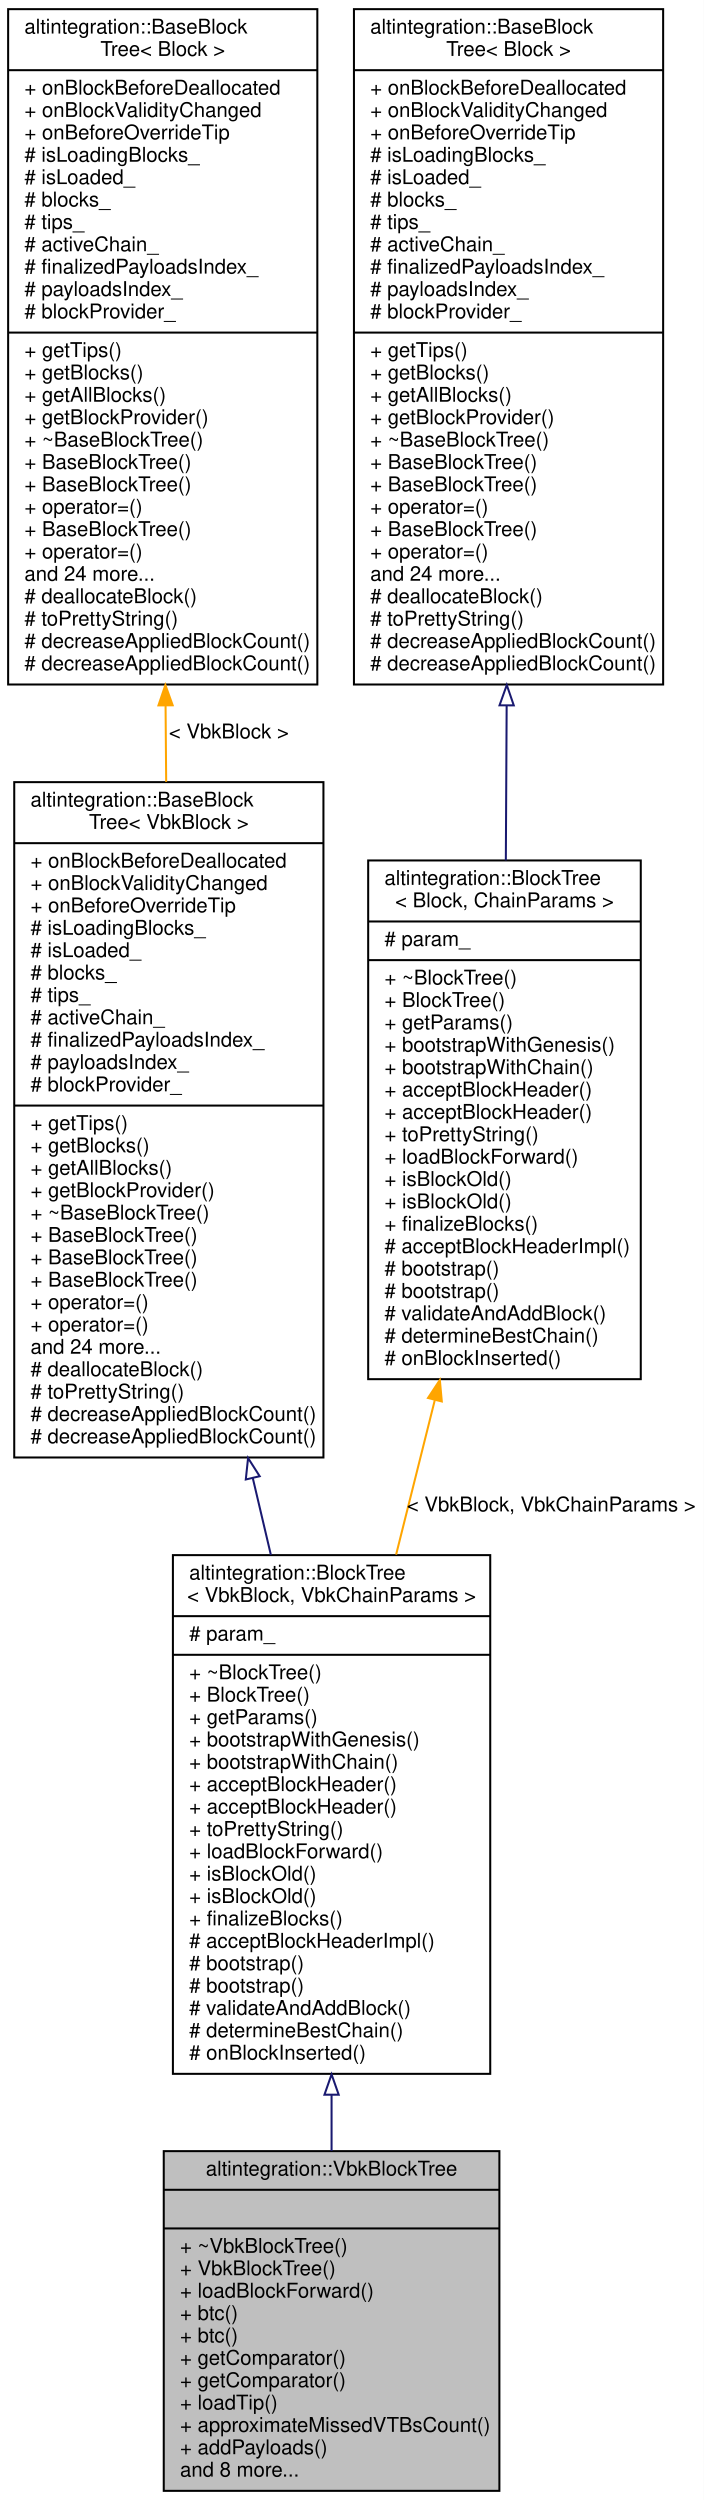
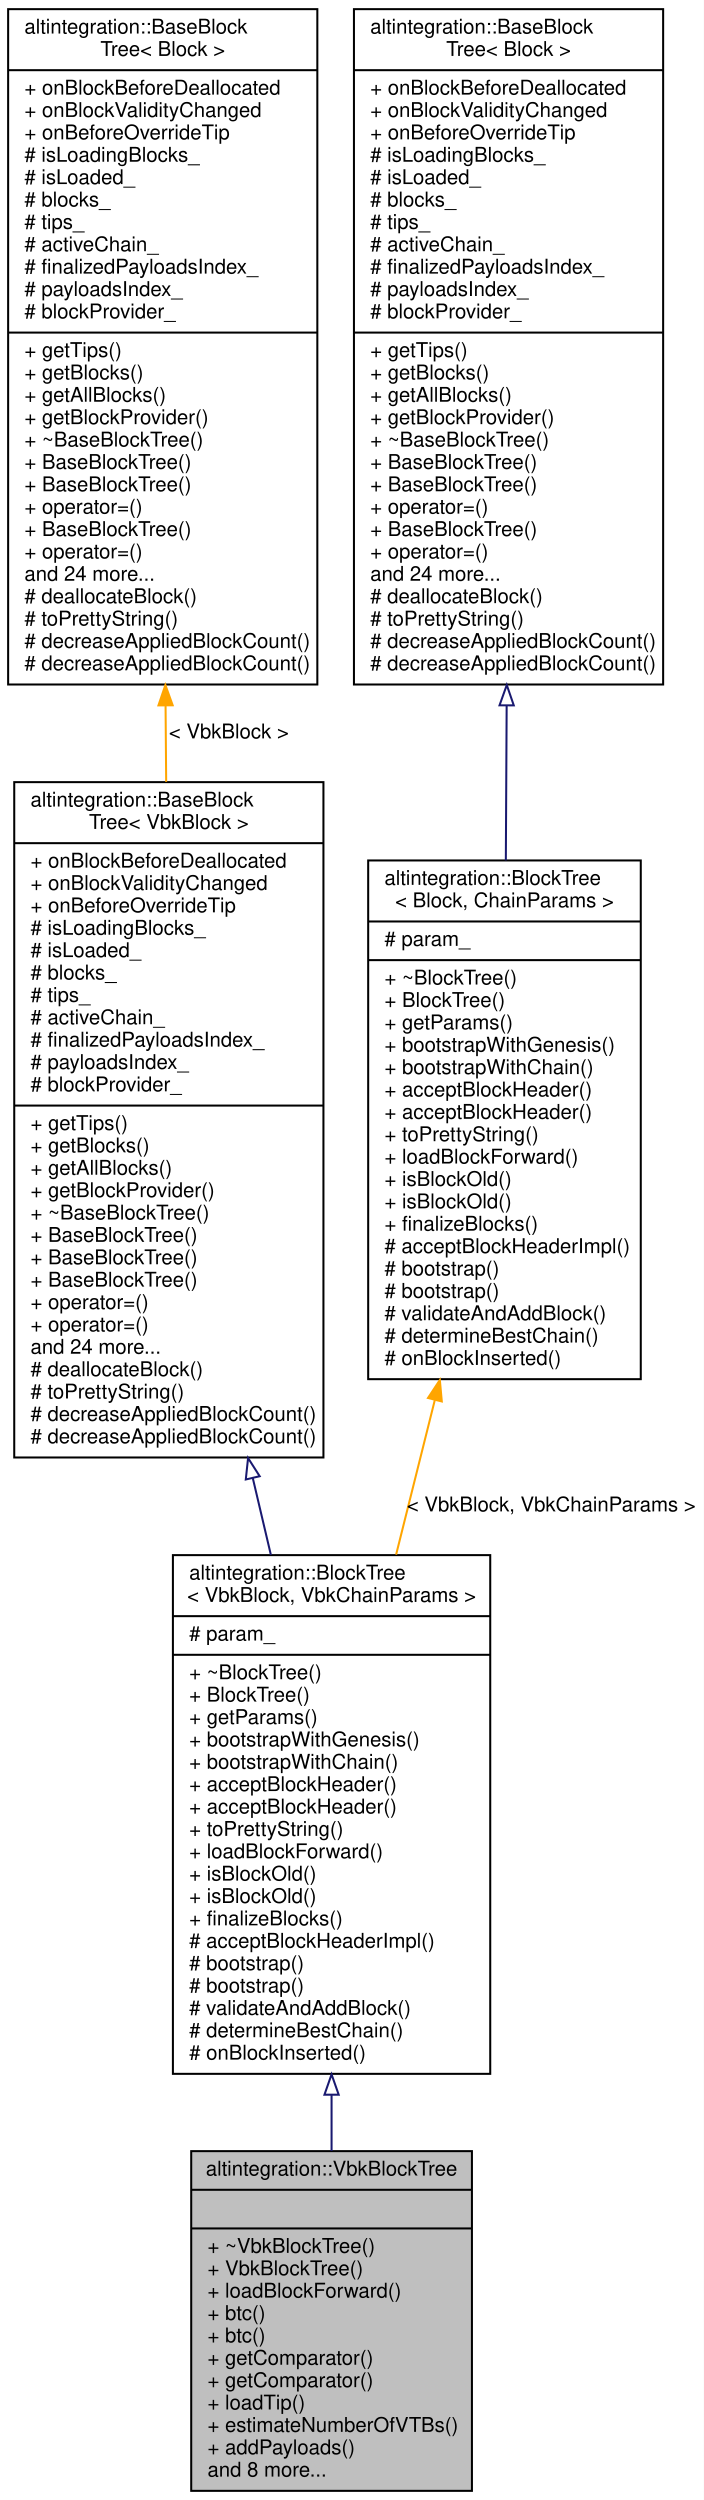
<svg xmlns="http://www.w3.org/2000/svg" xmlns:xlink="http://www.w3.org/1999/xlink" width="346pt" height="1229pt" viewBox="0.00 0.00 346.00 1229.00">
  <g id="graph0" class="graph" transform="scale(1 1) rotate(0) translate(4 1225)">
    <polygon fill="white" stroke="transparent" points="-4,4 -4,-1225 342,-1225 342,4 -4,4" />
    <g id="node1" class="node">
      <g id="a_node1">
        <a xlink:title="Veriblock block tree.">
-           <polygon fill="#bfbfbf" stroke="black" points="76.5,-0.5 76.5,-167.5 241.5,-167.5 241.5,-0.5 76.5,-0.5" />
+           <polygon fill="#bfbfbf" stroke="black" points="90,-0.5 90,-167.5 228,-167.5 228,-0.5 90,-0.5" />
          <text text-anchor="middle" x="159" y="-155.5" font-family="Helvetica,sans-Serif" font-size="10.00">altintegration::VbkBlockTree</text>
-           <polyline fill="none" stroke="black" points="76.5,-148.5 241.5,-148.5 " />
+           <polyline fill="none" stroke="black" points="90,-148.5 228,-148.5 " />
          <text text-anchor="middle" x="159" y="-136.5" font-family="Helvetica,sans-Serif" font-size="10.00"> </text>
-           <polyline fill="none" stroke="black" points="76.5,-129.5 241.5,-129.5 " />
-           <text text-anchor="start" x="84.5" y="-117.5" font-family="Helvetica,sans-Serif" font-size="10.00">+ ~VbkBlockTree()</text>
-           <text text-anchor="start" x="84.5" y="-106.5" font-family="Helvetica,sans-Serif" font-size="10.00">+ VbkBlockTree()</text>
-           <text text-anchor="start" x="84.5" y="-95.5" font-family="Helvetica,sans-Serif" font-size="10.00">+ loadBlockForward()</text>
-           <text text-anchor="start" x="84.5" y="-84.5" font-family="Helvetica,sans-Serif" font-size="10.00">+ btc()</text>
-           <text text-anchor="start" x="84.5" y="-73.5" font-family="Helvetica,sans-Serif" font-size="10.00">+ btc()</text>
-           <text text-anchor="start" x="84.5" y="-62.5" font-family="Helvetica,sans-Serif" font-size="10.00">+ getComparator()</text>
-           <text text-anchor="start" x="84.5" y="-51.5" font-family="Helvetica,sans-Serif" font-size="10.00">+ getComparator()</text>
-           <text text-anchor="start" x="84.5" y="-40.5" font-family="Helvetica,sans-Serif" font-size="10.00">+ loadTip()</text>
-           <text text-anchor="start" x="84.5" y="-29.5" font-family="Helvetica,sans-Serif" font-size="10.00">+ approximateMissedVTBsCount()</text>
-           <text text-anchor="start" x="84.5" y="-18.5" font-family="Helvetica,sans-Serif" font-size="10.00">+ addPayloads()</text>
-           <text text-anchor="start" x="84.5" y="-7.5" font-family="Helvetica,sans-Serif" font-size="10.00">and 8 more...</text>
+           <polyline fill="none" stroke="black" points="90,-129.5 228,-129.5 " />
+           <text text-anchor="start" x="98" y="-117.5" font-family="Helvetica,sans-Serif" font-size="10.00">+ ~VbkBlockTree()</text>
+           <text text-anchor="start" x="98" y="-106.5" font-family="Helvetica,sans-Serif" font-size="10.00">+ VbkBlockTree()</text>
+           <text text-anchor="start" x="98" y="-95.5" font-family="Helvetica,sans-Serif" font-size="10.00">+ loadBlockForward()</text>
+           <text text-anchor="start" x="98" y="-84.5" font-family="Helvetica,sans-Serif" font-size="10.00">+ btc()</text>
+           <text text-anchor="start" x="98" y="-73.5" font-family="Helvetica,sans-Serif" font-size="10.00">+ btc()</text>
+           <text text-anchor="start" x="98" y="-62.5" font-family="Helvetica,sans-Serif" font-size="10.00">+ getComparator()</text>
+           <text text-anchor="start" x="98" y="-51.5" font-family="Helvetica,sans-Serif" font-size="10.00">+ getComparator()</text>
+           <text text-anchor="start" x="98" y="-40.5" font-family="Helvetica,sans-Serif" font-size="10.00">+ loadTip()</text>
+           <text text-anchor="start" x="98" y="-29.5" font-family="Helvetica,sans-Serif" font-size="10.00">+ estimateNumberOfVTBs()</text>
+           <text text-anchor="start" x="98" y="-18.5" font-family="Helvetica,sans-Serif" font-size="10.00">+ addPayloads()</text>
+           <text text-anchor="start" x="98" y="-7.5" font-family="Helvetica,sans-Serif" font-size="10.00">and 8 more...</text>
        </a>
      </g>
    </g>
    <g id="node2" class="node">
      <g id="a_node2">
        <a xlink:href="structaltintegration_1_1BlockTree.html" target="_top" xlink:title=" ">
          <polygon fill="white" stroke="black" points="81,-205.5 81,-460.5 237,-460.5 237,-205.5 81,-205.5" />
          <text text-anchor="start" x="89" y="-448.5" font-family="Helvetica,sans-Serif" font-size="10.00">altintegration::BlockTree</text>
          <text text-anchor="middle" x="159" y="-437.5" font-family="Helvetica,sans-Serif" font-size="10.00">&lt; VbkBlock, VbkChainParams &gt;</text>
          <polyline fill="none" stroke="black" points="81,-430.5 237,-430.5 " />
          <text text-anchor="start" x="89" y="-418.5" font-family="Helvetica,sans-Serif" font-size="10.00"># param_</text>
          <polyline fill="none" stroke="black" points="81,-411.5 237,-411.5 " />
          <text text-anchor="start" x="89" y="-399.5" font-family="Helvetica,sans-Serif" font-size="10.00">+ ~BlockTree()</text>
          <text text-anchor="start" x="89" y="-388.5" font-family="Helvetica,sans-Serif" font-size="10.00">+ BlockTree()</text>
          <text text-anchor="start" x="89" y="-377.5" font-family="Helvetica,sans-Serif" font-size="10.00">+ getParams()</text>
          <text text-anchor="start" x="89" y="-366.5" font-family="Helvetica,sans-Serif" font-size="10.00">+ bootstrapWithGenesis()</text>
          <text text-anchor="start" x="89" y="-355.5" font-family="Helvetica,sans-Serif" font-size="10.00">+ bootstrapWithChain()</text>
          <text text-anchor="start" x="89" y="-344.5" font-family="Helvetica,sans-Serif" font-size="10.00">+ acceptBlockHeader()</text>
          <text text-anchor="start" x="89" y="-333.5" font-family="Helvetica,sans-Serif" font-size="10.00">+ acceptBlockHeader()</text>
          <text text-anchor="start" x="89" y="-322.5" font-family="Helvetica,sans-Serif" font-size="10.00">+ toPrettyString()</text>
          <text text-anchor="start" x="89" y="-311.5" font-family="Helvetica,sans-Serif" font-size="10.00">+ loadBlockForward()</text>
          <text text-anchor="start" x="89" y="-300.5" font-family="Helvetica,sans-Serif" font-size="10.00">+ isBlockOld()</text>
          <text text-anchor="start" x="89" y="-289.5" font-family="Helvetica,sans-Serif" font-size="10.00">+ isBlockOld()</text>
          <text text-anchor="start" x="89" y="-278.5" font-family="Helvetica,sans-Serif" font-size="10.00">+ finalizeBlocks()</text>
          <text text-anchor="start" x="89" y="-267.5" font-family="Helvetica,sans-Serif" font-size="10.00"># acceptBlockHeaderImpl()</text>
          <text text-anchor="start" x="89" y="-256.5" font-family="Helvetica,sans-Serif" font-size="10.00"># bootstrap()</text>
          <text text-anchor="start" x="89" y="-245.5" font-family="Helvetica,sans-Serif" font-size="10.00"># bootstrap()</text>
          <text text-anchor="start" x="89" y="-234.5" font-family="Helvetica,sans-Serif" font-size="10.00"># validateAndAddBlock()</text>
          <text text-anchor="start" x="89" y="-223.5" font-family="Helvetica,sans-Serif" font-size="10.00"># determineBestChain()</text>
          <text text-anchor="start" x="89" y="-212.5" font-family="Helvetica,sans-Serif" font-size="10.00"># onBlockInserted()</text>
        </a>
      </g>
    </g>
    <g id="edge1" class="edge">
      <path fill="none" stroke="midnightblue" d="M159,-195.07C159,-185.72 159,-176.48 159,-167.56" />
      <polygon fill="none" stroke="midnightblue" points="155.5,-195.24 159,-205.24 162.5,-195.24 155.5,-195.24" />
    </g>
    <g id="node3" class="node">
      <g id="a_node3">
        <a xlink:href="structaltintegration_1_1BaseBlockTree.html" target="_top" xlink:title=" ">
          <polygon fill="white" stroke="black" points="3,-508.5 3,-840.5 155,-840.5 155,-508.5 3,-508.5" />
          <text text-anchor="start" x="11" y="-828.5" font-family="Helvetica,sans-Serif" font-size="10.00">altintegration::BaseBlock</text>
          <text text-anchor="middle" x="79" y="-817.5" font-family="Helvetica,sans-Serif" font-size="10.00">Tree&lt; VbkBlock &gt;</text>
          <polyline fill="none" stroke="black" points="3,-810.5 155,-810.5 " />
          <text text-anchor="start" x="11" y="-798.5" font-family="Helvetica,sans-Serif" font-size="10.00">+ onBlockBeforeDeallocated</text>
          <text text-anchor="start" x="11" y="-787.5" font-family="Helvetica,sans-Serif" font-size="10.00">+ onBlockValidityChanged</text>
          <text text-anchor="start" x="11" y="-776.5" font-family="Helvetica,sans-Serif" font-size="10.00">+ onBeforeOverrideTip</text>
          <text text-anchor="start" x="11" y="-765.5" font-family="Helvetica,sans-Serif" font-size="10.00"># isLoadingBlocks_</text>
          <text text-anchor="start" x="11" y="-754.5" font-family="Helvetica,sans-Serif" font-size="10.00"># isLoaded_</text>
          <text text-anchor="start" x="11" y="-743.5" font-family="Helvetica,sans-Serif" font-size="10.00"># blocks_</text>
          <text text-anchor="start" x="11" y="-732.5" font-family="Helvetica,sans-Serif" font-size="10.00"># tips_</text>
          <text text-anchor="start" x="11" y="-721.5" font-family="Helvetica,sans-Serif" font-size="10.00"># activeChain_</text>
          <text text-anchor="start" x="11" y="-710.5" font-family="Helvetica,sans-Serif" font-size="10.00"># finalizedPayloadsIndex_</text>
          <text text-anchor="start" x="11" y="-699.5" font-family="Helvetica,sans-Serif" font-size="10.00"># payloadsIndex_</text>
          <text text-anchor="start" x="11" y="-688.5" font-family="Helvetica,sans-Serif" font-size="10.00"># blockProvider_</text>
          <polyline fill="none" stroke="black" points="3,-681.5 155,-681.5 " />
          <text text-anchor="start" x="11" y="-669.5" font-family="Helvetica,sans-Serif" font-size="10.00">+ getTips()</text>
          <text text-anchor="start" x="11" y="-658.5" font-family="Helvetica,sans-Serif" font-size="10.00">+ getBlocks()</text>
          <text text-anchor="start" x="11" y="-647.5" font-family="Helvetica,sans-Serif" font-size="10.00">+ getAllBlocks()</text>
          <text text-anchor="start" x="11" y="-636.5" font-family="Helvetica,sans-Serif" font-size="10.00">+ getBlockProvider()</text>
          <text text-anchor="start" x="11" y="-625.5" font-family="Helvetica,sans-Serif" font-size="10.00">+ ~BaseBlockTree()</text>
          <text text-anchor="start" x="11" y="-614.5" font-family="Helvetica,sans-Serif" font-size="10.00">+ BaseBlockTree()</text>
          <text text-anchor="start" x="11" y="-603.5" font-family="Helvetica,sans-Serif" font-size="10.00">+ BaseBlockTree()</text>
          <text text-anchor="start" x="11" y="-592.5" font-family="Helvetica,sans-Serif" font-size="10.00">+ BaseBlockTree()</text>
          <text text-anchor="start" x="11" y="-581.5" font-family="Helvetica,sans-Serif" font-size="10.00">+ operator=()</text>
          <text text-anchor="start" x="11" y="-570.5" font-family="Helvetica,sans-Serif" font-size="10.00">+ operator=()</text>
          <text text-anchor="start" x="11" y="-559.5" font-family="Helvetica,sans-Serif" font-size="10.00">and 24 more...</text>
          <text text-anchor="start" x="11" y="-548.5" font-family="Helvetica,sans-Serif" font-size="10.00"># deallocateBlock()</text>
          <text text-anchor="start" x="11" y="-537.5" font-family="Helvetica,sans-Serif" font-size="10.00"># toPrettyString()</text>
          <text text-anchor="start" x="11" y="-526.5" font-family="Helvetica,sans-Serif" font-size="10.00"># decreaseAppliedBlockCount()</text>
          <text text-anchor="start" x="11" y="-515.5" font-family="Helvetica,sans-Serif" font-size="10.00"># decreaseAppliedBlockCount()</text>
        </a>
      </g>
    </g>
    <g id="edge2" class="edge">
      <path fill="none" stroke="midnightblue" d="M120.25,-498.46C123.25,-485.7 126.25,-472.97 129.17,-460.58" />
      <polygon fill="none" stroke="midnightblue" points="116.83,-497.69 117.95,-508.23 123.65,-499.29 116.83,-497.69" />
    </g>
    <g id="node4" class="node">
      <g id="a_node4">
        <a xlink:href="structaltintegration_1_1BaseBlockTree.html" target="_top" xlink:title="Base block tree that stores all blocks, maintains tree tips, maintains active chain.">
          <polygon fill="white" stroke="black" points="0,-888.5 0,-1220.5 152,-1220.5 152,-888.5 0,-888.5" />
          <text text-anchor="start" x="8" y="-1208.5" font-family="Helvetica,sans-Serif" font-size="10.00">altintegration::BaseBlock</text>
          <text text-anchor="middle" x="76" y="-1197.5" font-family="Helvetica,sans-Serif" font-size="10.00">Tree&lt; Block &gt;</text>
          <polyline fill="none" stroke="black" points="0,-1190.5 152,-1190.5 " />
          <text text-anchor="start" x="8" y="-1178.5" font-family="Helvetica,sans-Serif" font-size="10.00">+ onBlockBeforeDeallocated</text>
          <text text-anchor="start" x="8" y="-1167.5" font-family="Helvetica,sans-Serif" font-size="10.00">+ onBlockValidityChanged</text>
          <text text-anchor="start" x="8" y="-1156.5" font-family="Helvetica,sans-Serif" font-size="10.00">+ onBeforeOverrideTip</text>
          <text text-anchor="start" x="8" y="-1145.5" font-family="Helvetica,sans-Serif" font-size="10.00"># isLoadingBlocks_</text>
          <text text-anchor="start" x="8" y="-1134.5" font-family="Helvetica,sans-Serif" font-size="10.00"># isLoaded_</text>
          <text text-anchor="start" x="8" y="-1123.5" font-family="Helvetica,sans-Serif" font-size="10.00"># blocks_</text>
          <text text-anchor="start" x="8" y="-1112.5" font-family="Helvetica,sans-Serif" font-size="10.00"># tips_</text>
          <text text-anchor="start" x="8" y="-1101.5" font-family="Helvetica,sans-Serif" font-size="10.00"># activeChain_</text>
          <text text-anchor="start" x="8" y="-1090.5" font-family="Helvetica,sans-Serif" font-size="10.00"># finalizedPayloadsIndex_</text>
          <text text-anchor="start" x="8" y="-1079.5" font-family="Helvetica,sans-Serif" font-size="10.00"># payloadsIndex_</text>
          <text text-anchor="start" x="8" y="-1068.5" font-family="Helvetica,sans-Serif" font-size="10.00"># blockProvider_</text>
          <polyline fill="none" stroke="black" points="0,-1061.5 152,-1061.5 " />
          <text text-anchor="start" x="8" y="-1049.5" font-family="Helvetica,sans-Serif" font-size="10.00">+ getTips()</text>
          <text text-anchor="start" x="8" y="-1038.5" font-family="Helvetica,sans-Serif" font-size="10.00">+ getBlocks()</text>
          <text text-anchor="start" x="8" y="-1027.5" font-family="Helvetica,sans-Serif" font-size="10.00">+ getAllBlocks()</text>
          <text text-anchor="start" x="8" y="-1016.5" font-family="Helvetica,sans-Serif" font-size="10.00">+ getBlockProvider()</text>
          <text text-anchor="start" x="8" y="-1005.5" font-family="Helvetica,sans-Serif" font-size="10.00">+ ~BaseBlockTree()</text>
          <text text-anchor="start" x="8" y="-994.5" font-family="Helvetica,sans-Serif" font-size="10.00">+ BaseBlockTree()</text>
          <text text-anchor="start" x="8" y="-983.5" font-family="Helvetica,sans-Serif" font-size="10.00">+ BaseBlockTree()</text>
          <text text-anchor="start" x="8" y="-972.5" font-family="Helvetica,sans-Serif" font-size="10.00">+ operator=()</text>
          <text text-anchor="start" x="8" y="-961.5" font-family="Helvetica,sans-Serif" font-size="10.00">+ BaseBlockTree()</text>
          <text text-anchor="start" x="8" y="-950.5" font-family="Helvetica,sans-Serif" font-size="10.00">+ operator=()</text>
          <text text-anchor="start" x="8" y="-939.5" font-family="Helvetica,sans-Serif" font-size="10.00">and 24 more...</text>
          <text text-anchor="start" x="8" y="-928.5" font-family="Helvetica,sans-Serif" font-size="10.00"># deallocateBlock()</text>
          <text text-anchor="start" x="8" y="-917.5" font-family="Helvetica,sans-Serif" font-size="10.00"># toPrettyString()</text>
          <text text-anchor="start" x="8" y="-906.5" font-family="Helvetica,sans-Serif" font-size="10.00"># decreaseAppliedBlockCount()</text>
          <text text-anchor="start" x="8" y="-895.5" font-family="Helvetica,sans-Serif" font-size="10.00"># decreaseAppliedBlockCount()</text>
        </a>
      </g>
    </g>
    <g id="edge3" class="edge">
      <path fill="none" stroke="orange" d="M77.39,-878.23C77.49,-865.71 77.59,-853.11 77.69,-840.65" />
      <polygon fill="orange" stroke="orange" points="73.89,-878.23 77.31,-888.25 80.89,-878.28 73.89,-878.23" />
      <text text-anchor="middle" x="108.5" y="-862" font-family="Helvetica,sans-Serif" font-size="10.00"> &lt; VbkBlock &gt;</text>
    </g>
    <g id="node5" class="node">
      <g id="a_node5">
        <a xlink:href="structaltintegration_1_1BlockTree.html" target="_top" xlink:title="BlockTree is a tree of blocks with single &quot;bootstrap&quot; block as root.">
          <polygon fill="white" stroke="black" points="177,-547 177,-802 311,-802 311,-547 177,-547" />
          <text text-anchor="start" x="185" y="-790" font-family="Helvetica,sans-Serif" font-size="10.00">altintegration::BlockTree</text>
          <text text-anchor="middle" x="244" y="-779" font-family="Helvetica,sans-Serif" font-size="10.00">&lt; Block, ChainParams &gt;</text>
          <polyline fill="none" stroke="black" points="177,-772 311,-772 " />
          <text text-anchor="start" x="185" y="-760" font-family="Helvetica,sans-Serif" font-size="10.00"># param_</text>
          <polyline fill="none" stroke="black" points="177,-753 311,-753 " />
          <text text-anchor="start" x="185" y="-741" font-family="Helvetica,sans-Serif" font-size="10.00">+ ~BlockTree()</text>
          <text text-anchor="start" x="185" y="-730" font-family="Helvetica,sans-Serif" font-size="10.00">+ BlockTree()</text>
          <text text-anchor="start" x="185" y="-719" font-family="Helvetica,sans-Serif" font-size="10.00">+ getParams()</text>
          <text text-anchor="start" x="185" y="-708" font-family="Helvetica,sans-Serif" font-size="10.00">+ bootstrapWithGenesis()</text>
          <text text-anchor="start" x="185" y="-697" font-family="Helvetica,sans-Serif" font-size="10.00">+ bootstrapWithChain()</text>
          <text text-anchor="start" x="185" y="-686" font-family="Helvetica,sans-Serif" font-size="10.00">+ acceptBlockHeader()</text>
          <text text-anchor="start" x="185" y="-675" font-family="Helvetica,sans-Serif" font-size="10.00">+ acceptBlockHeader()</text>
          <text text-anchor="start" x="185" y="-664" font-family="Helvetica,sans-Serif" font-size="10.00">+ toPrettyString()</text>
          <text text-anchor="start" x="185" y="-653" font-family="Helvetica,sans-Serif" font-size="10.00">+ loadBlockForward()</text>
          <text text-anchor="start" x="185" y="-642" font-family="Helvetica,sans-Serif" font-size="10.00">+ isBlockOld()</text>
          <text text-anchor="start" x="185" y="-631" font-family="Helvetica,sans-Serif" font-size="10.00">+ isBlockOld()</text>
          <text text-anchor="start" x="185" y="-620" font-family="Helvetica,sans-Serif" font-size="10.00">+ finalizeBlocks()</text>
          <text text-anchor="start" x="185" y="-609" font-family="Helvetica,sans-Serif" font-size="10.00"># acceptBlockHeaderImpl()</text>
          <text text-anchor="start" x="185" y="-598" font-family="Helvetica,sans-Serif" font-size="10.00"># bootstrap()</text>
          <text text-anchor="start" x="185" y="-587" font-family="Helvetica,sans-Serif" font-size="10.00"># bootstrap()</text>
          <text text-anchor="start" x="185" y="-576" font-family="Helvetica,sans-Serif" font-size="10.00"># validateAndAddBlock()</text>
          <text text-anchor="start" x="185" y="-565" font-family="Helvetica,sans-Serif" font-size="10.00"># determineBestChain()</text>
          <text text-anchor="start" x="185" y="-554" font-family="Helvetica,sans-Serif" font-size="10.00"># onBlockInserted()</text>
        </a>
      </g>
    </g>
    <g id="edge4" class="edge">
      <path fill="none" stroke="orange" d="M209.74,-536.67C203.46,-511.59 196.93,-485.51 190.73,-460.75" />
      <polygon fill="orange" stroke="orange" points="206.4,-537.75 212.23,-546.6 213.19,-536.05 206.4,-537.75" />
      <text text-anchor="middle" x="267" y="-482" font-family="Helvetica,sans-Serif" font-size="10.00"> &lt; VbkBlock, VbkChainParams &gt;</text>
    </g>
    <g id="node6" class="node">
      <g id="a_node6">
        <a xlink:href="structaltintegration_1_1BaseBlockTree.html" target="_top" xlink:title="Base block tree that stores all blocks, maintains tree tips, maintains active chain.">
          <polygon fill="white" stroke="black" points="170,-888.5 170,-1220.5 322,-1220.5 322,-888.5 170,-888.5" />
          <text text-anchor="start" x="178" y="-1208.5" font-family="Helvetica,sans-Serif" font-size="10.00">altintegration::BaseBlock</text>
          <text text-anchor="middle" x="246" y="-1197.5" font-family="Helvetica,sans-Serif" font-size="10.00">Tree&lt; Block &gt;</text>
          <polyline fill="none" stroke="black" points="170,-1190.5 322,-1190.5 " />
          <text text-anchor="start" x="178" y="-1178.5" font-family="Helvetica,sans-Serif" font-size="10.00">+ onBlockBeforeDeallocated</text>
          <text text-anchor="start" x="178" y="-1167.5" font-family="Helvetica,sans-Serif" font-size="10.00">+ onBlockValidityChanged</text>
          <text text-anchor="start" x="178" y="-1156.5" font-family="Helvetica,sans-Serif" font-size="10.00">+ onBeforeOverrideTip</text>
          <text text-anchor="start" x="178" y="-1145.5" font-family="Helvetica,sans-Serif" font-size="10.00"># isLoadingBlocks_</text>
          <text text-anchor="start" x="178" y="-1134.5" font-family="Helvetica,sans-Serif" font-size="10.00"># isLoaded_</text>
          <text text-anchor="start" x="178" y="-1123.5" font-family="Helvetica,sans-Serif" font-size="10.00"># blocks_</text>
          <text text-anchor="start" x="178" y="-1112.5" font-family="Helvetica,sans-Serif" font-size="10.00"># tips_</text>
          <text text-anchor="start" x="178" y="-1101.5" font-family="Helvetica,sans-Serif" font-size="10.00"># activeChain_</text>
          <text text-anchor="start" x="178" y="-1090.5" font-family="Helvetica,sans-Serif" font-size="10.00"># finalizedPayloadsIndex_</text>
          <text text-anchor="start" x="178" y="-1079.5" font-family="Helvetica,sans-Serif" font-size="10.00"># payloadsIndex_</text>
          <text text-anchor="start" x="178" y="-1068.5" font-family="Helvetica,sans-Serif" font-size="10.00"># blockProvider_</text>
          <polyline fill="none" stroke="black" points="170,-1061.5 322,-1061.5 " />
          <text text-anchor="start" x="178" y="-1049.5" font-family="Helvetica,sans-Serif" font-size="10.00">+ getTips()</text>
          <text text-anchor="start" x="178" y="-1038.5" font-family="Helvetica,sans-Serif" font-size="10.00">+ getBlocks()</text>
          <text text-anchor="start" x="178" y="-1027.5" font-family="Helvetica,sans-Serif" font-size="10.00">+ getAllBlocks()</text>
          <text text-anchor="start" x="178" y="-1016.5" font-family="Helvetica,sans-Serif" font-size="10.00">+ getBlockProvider()</text>
          <text text-anchor="start" x="178" y="-1005.5" font-family="Helvetica,sans-Serif" font-size="10.00">+ ~BaseBlockTree()</text>
          <text text-anchor="start" x="178" y="-994.5" font-family="Helvetica,sans-Serif" font-size="10.00">+ BaseBlockTree()</text>
          <text text-anchor="start" x="178" y="-983.5" font-family="Helvetica,sans-Serif" font-size="10.00">+ BaseBlockTree()</text>
          <text text-anchor="start" x="178" y="-972.5" font-family="Helvetica,sans-Serif" font-size="10.00">+ operator=()</text>
          <text text-anchor="start" x="178" y="-961.5" font-family="Helvetica,sans-Serif" font-size="10.00">+ BaseBlockTree()</text>
          <text text-anchor="start" x="178" y="-950.5" font-family="Helvetica,sans-Serif" font-size="10.00">+ operator=()</text>
          <text text-anchor="start" x="178" y="-939.5" font-family="Helvetica,sans-Serif" font-size="10.00">and 24 more...</text>
          <text text-anchor="start" x="178" y="-928.5" font-family="Helvetica,sans-Serif" font-size="10.00"># deallocateBlock()</text>
          <text text-anchor="start" x="178" y="-917.5" font-family="Helvetica,sans-Serif" font-size="10.00"># toPrettyString()</text>
          <text text-anchor="start" x="178" y="-906.5" font-family="Helvetica,sans-Serif" font-size="10.00"># decreaseAppliedBlockCount()</text>
          <text text-anchor="start" x="178" y="-895.5" font-family="Helvetica,sans-Serif" font-size="10.00"># decreaseAppliedBlockCount()</text>
        </a>
      </g>
    </g>
    <g id="edge5" class="edge">
      <path fill="none" stroke="midnightblue" d="M245.07,-878.07C244.94,-852.42 244.8,-826.45 244.67,-802.04" />
      <polygon fill="none" stroke="midnightblue" points="241.57,-878.27 245.13,-888.25 248.57,-878.24 241.57,-878.27" />
    </g>
  </g>
</svg>
